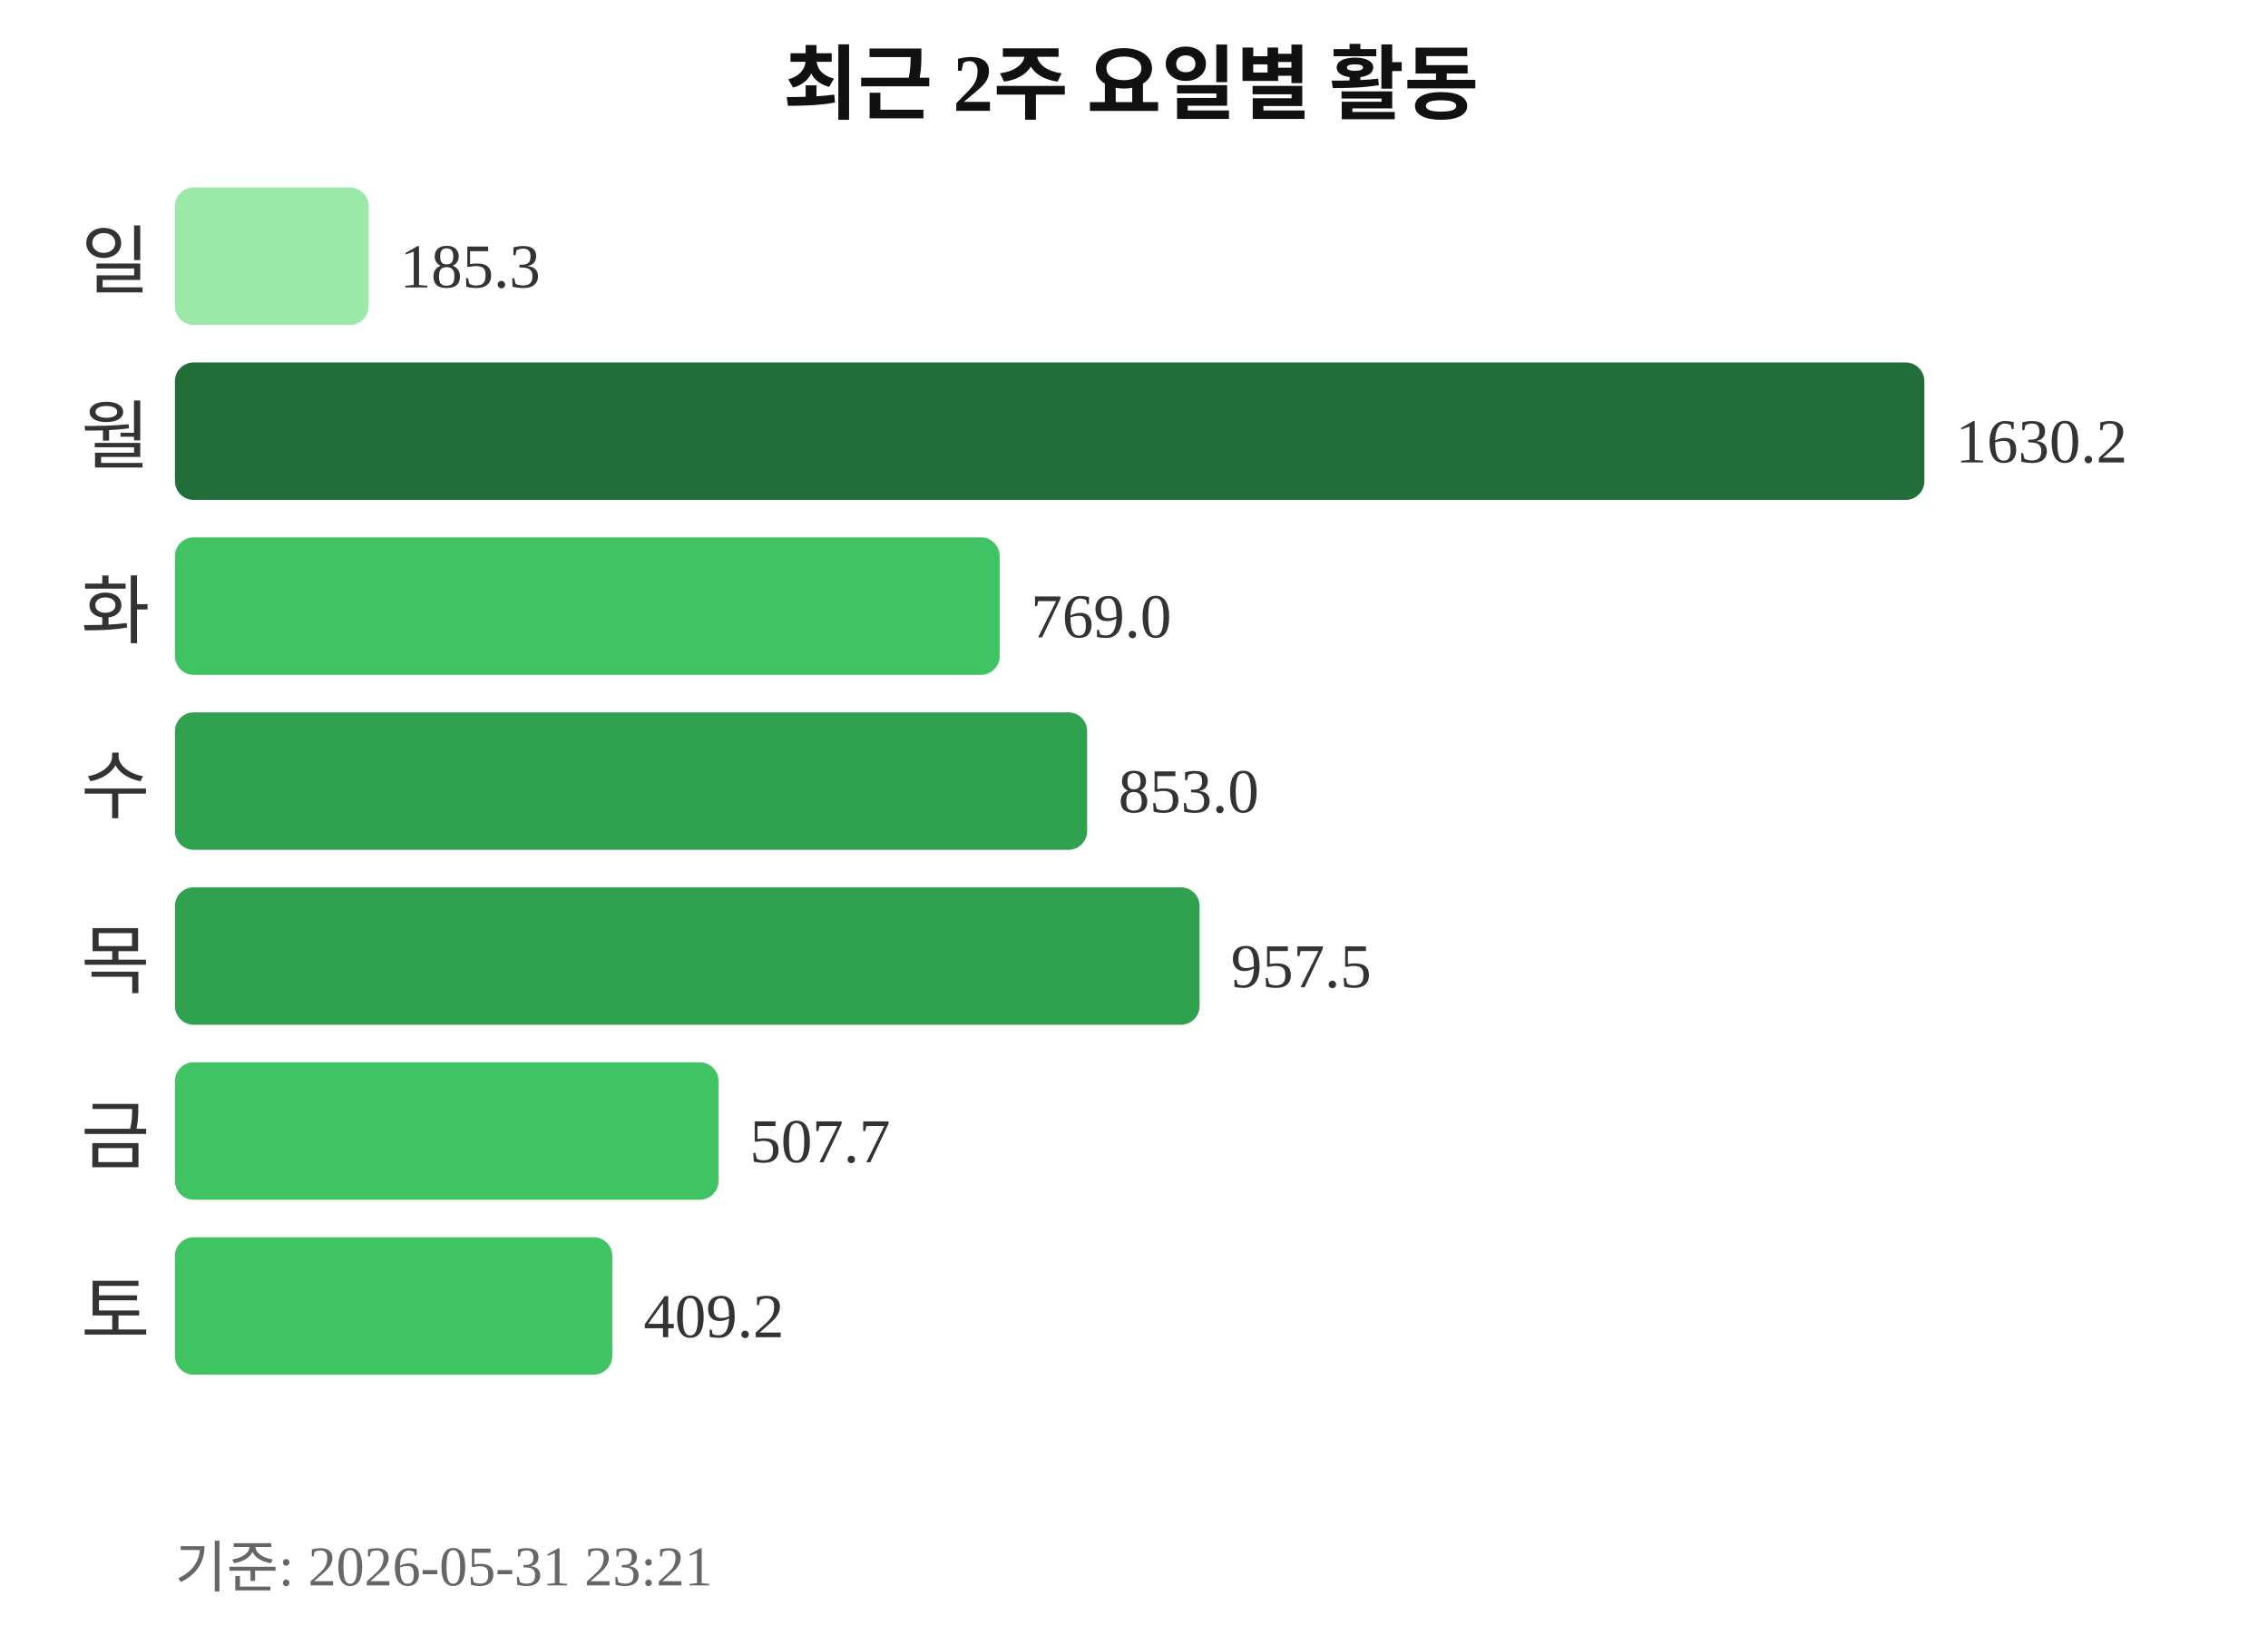
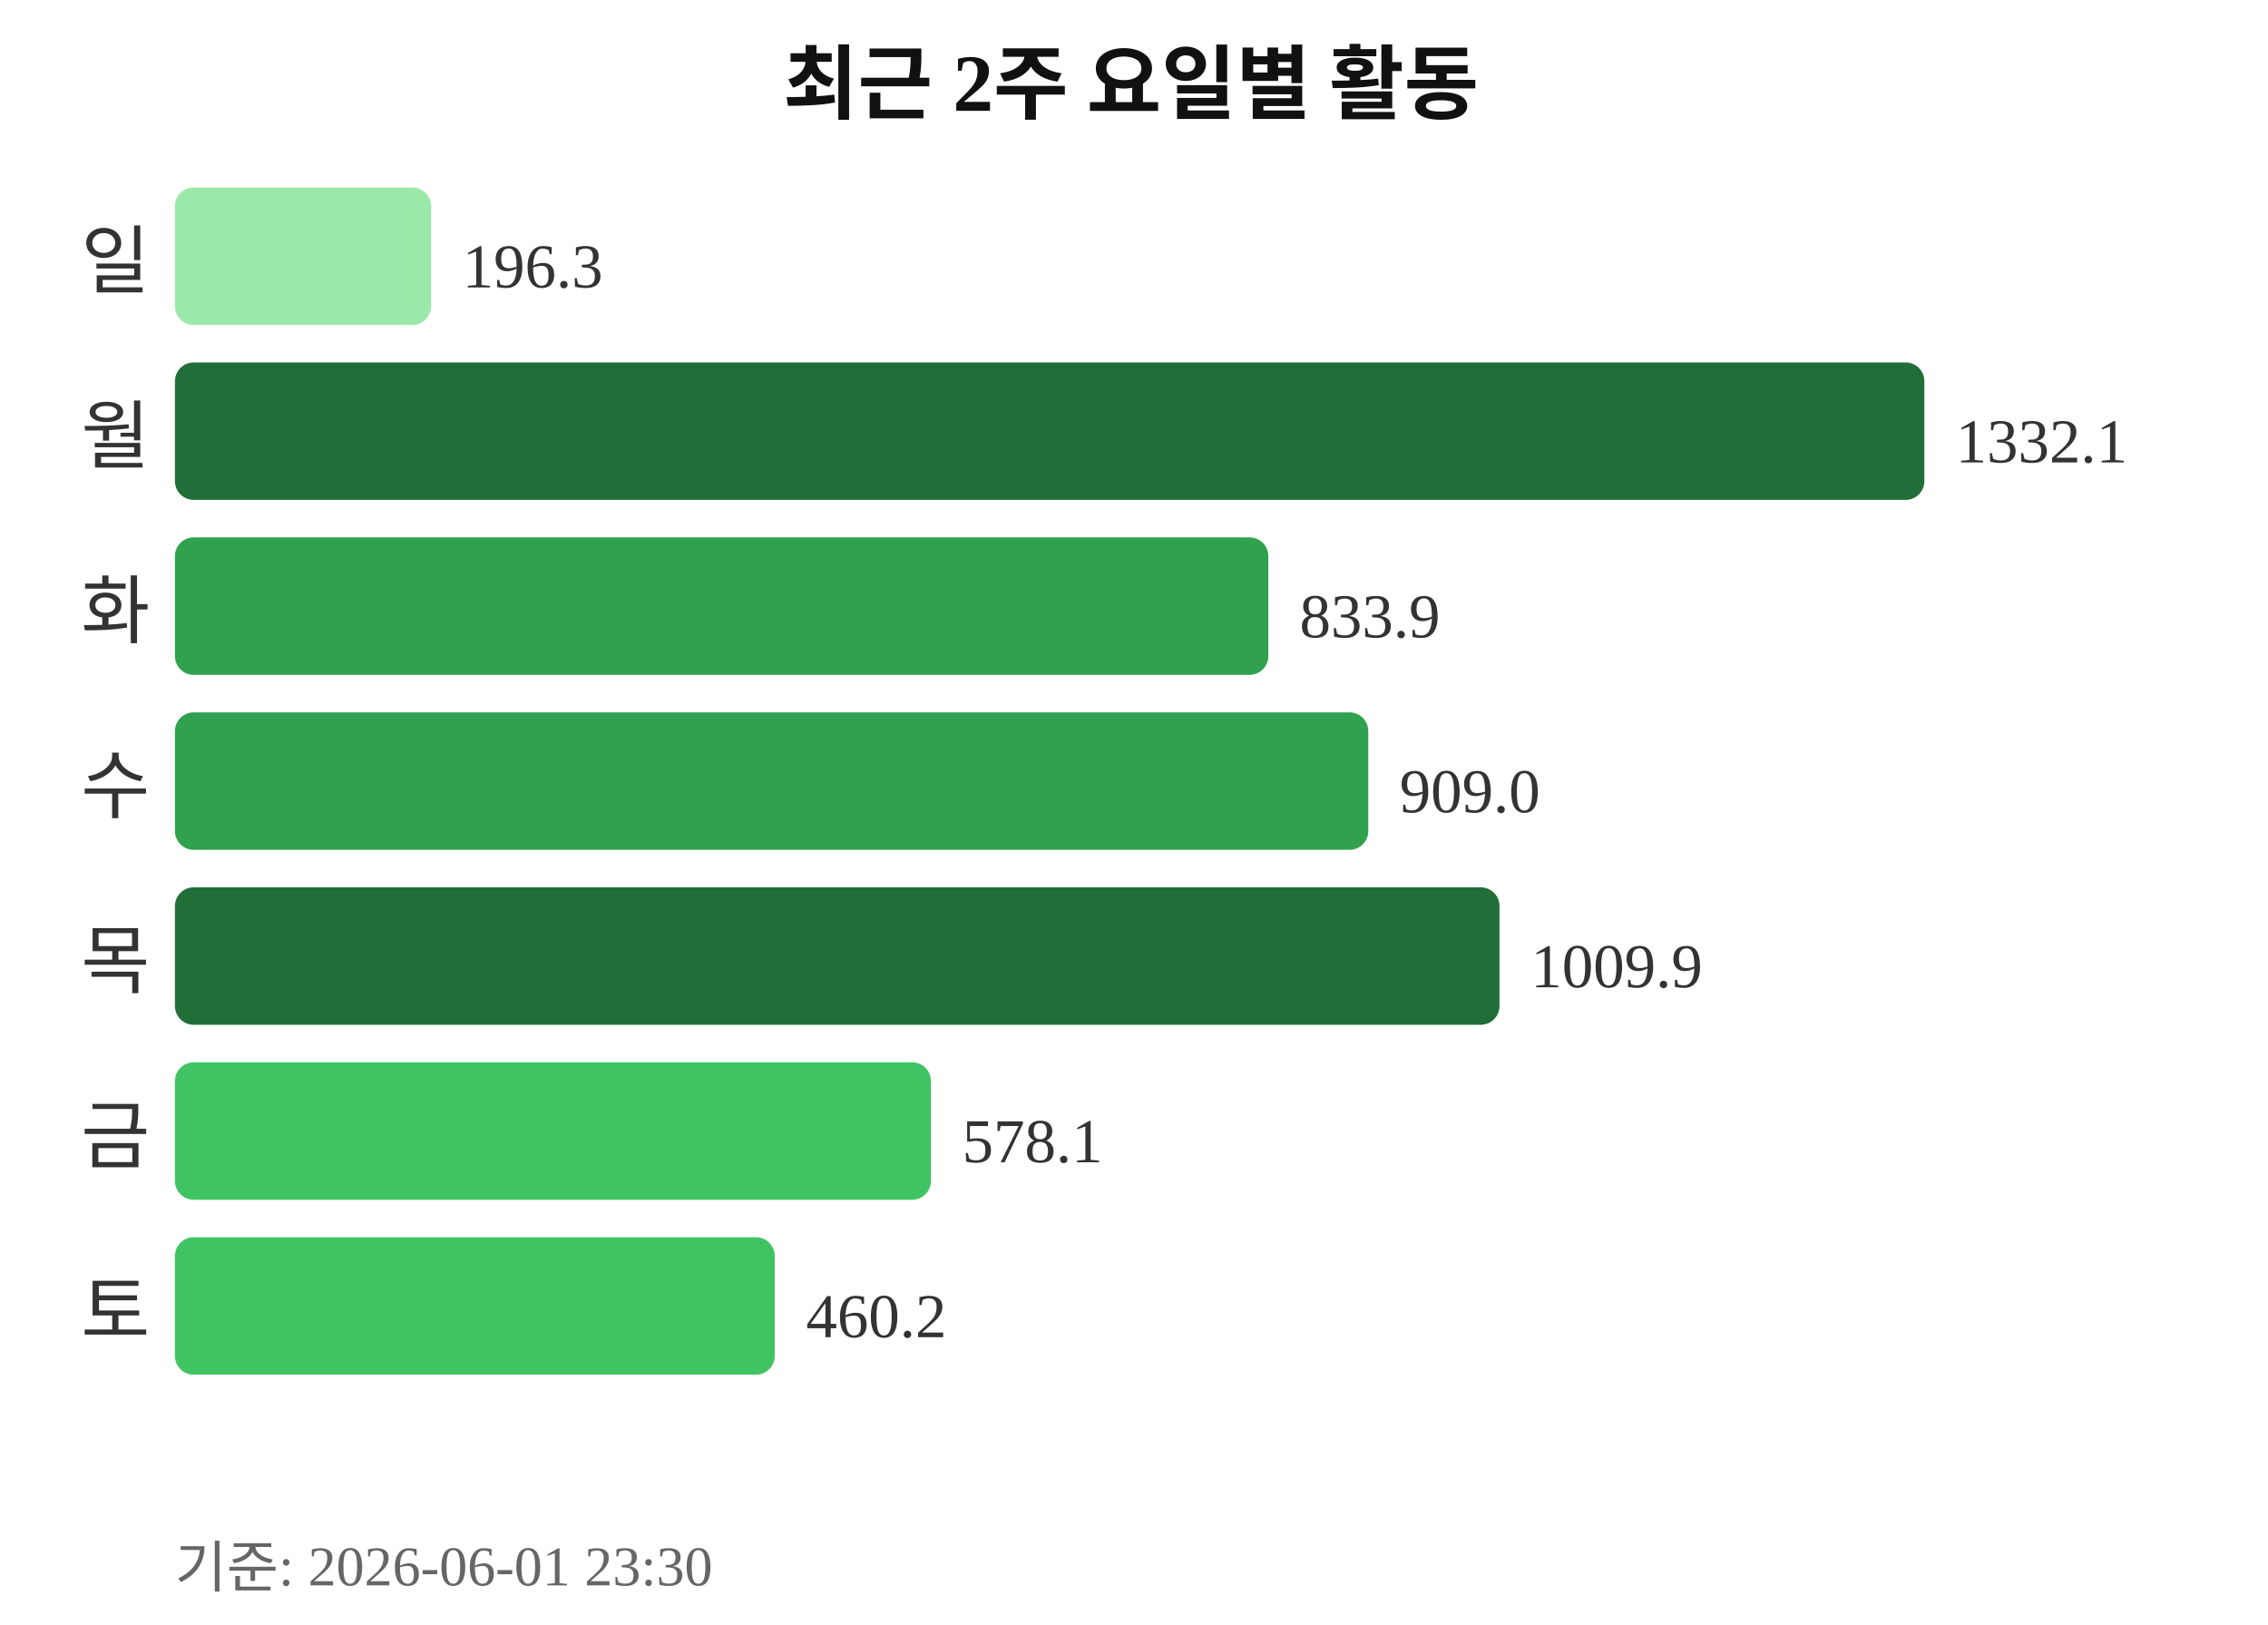
<svg xmlns="http://www.w3.org/2000/svg" width="363" height="260">
  <text x="181" y="18" text-anchor="middle" font-size="13" font-weight="bold" fill="#111111">최근 2주 요일별 활동</text>
  <text x="24" y="46" text-anchor="end" font-size="12" fill="#333333">일</text>
-   <rect x="28" y="30" width="31" height="22" rx="3" fill="#9be9a8" />
-   <text x="64" y="46" font-size="10" fill="#333333">185.3</text>
+   <rect x="28" y="30" width="41" height="22" rx="3" fill="#9be9a8" />
+   <text x="74" y="46" font-size="10" fill="#333333">196.3</text>
  <text x="24" y="74" text-anchor="end" font-size="12" fill="#333333">월</text>
  <rect x="28" y="58" width="280" height="22" rx="3" fill="#216e39" />
-   <text x="313" y="74" font-size="10" fill="#333333">1630.2</text>
+   <text x="313" y="74" font-size="10" fill="#333333">1332.1</text>
  <text x="24" y="102" text-anchor="end" font-size="12" fill="#333333">화</text>
-   <rect x="28" y="86" width="132" height="22" rx="3" fill="#40c463" />
-   <text x="165" y="102" font-size="10" fill="#333333">769.0</text>
+   <rect x="28" y="86" width="175" height="22" rx="3" fill="#30a14e" />
+   <text x="208" y="102" font-size="10" fill="#333333">833.9</text>
  <text x="24" y="130" text-anchor="end" font-size="12" fill="#333333">수</text>
-   <rect x="28" y="114" width="146" height="22" rx="3" fill="#30a14e" />
-   <text x="179" y="130" font-size="10" fill="#333333">853.0</text>
+   <rect x="28" y="114" width="191" height="22" rx="3" fill="#30a14e" />
+   <text x="224" y="130" font-size="10" fill="#333333">909.0</text>
  <text x="24" y="158" text-anchor="end" font-size="12" fill="#333333">목</text>
-   <rect x="28" y="142" width="164" height="22" rx="3" fill="#30a14e" />
-   <text x="197" y="158" font-size="10" fill="#333333">957.5</text>
+   <rect x="28" y="142" width="212" height="22" rx="3" fill="#216e39" />
+   <text x="245" y="158" font-size="10" fill="#333333">1009.9</text>
  <text x="24" y="186" text-anchor="end" font-size="12" fill="#333333">금</text>
-   <rect x="28" y="170" width="87" height="22" rx="3" fill="#40c463" />
-   <text x="120" y="186" font-size="10" fill="#333333">507.7</text>
+   <rect x="28" y="170" width="121" height="22" rx="3" fill="#40c463" />
+   <text x="154" y="186" font-size="10" fill="#333333">578.1</text>
  <text x="24" y="214" text-anchor="end" font-size="12" fill="#333333">토</text>
-   <rect x="28" y="198" width="70" height="22" rx="3" fill="#40c463" />
-   <text x="103" y="214" font-size="10" fill="#333333">409.2</text>
-   <text x="28" y="254" font-size="9" fill="#666666">기준: 2026-05-31 23:21</text>
+   <rect x="28" y="198" width="96" height="22" rx="3" fill="#40c463" />
+   <text x="129" y="214" font-size="10" fill="#333333">460.2</text>
+   <text x="28" y="254" font-size="9" fill="#666666">기준: 2026-06-01 23:30</text>
</svg>
